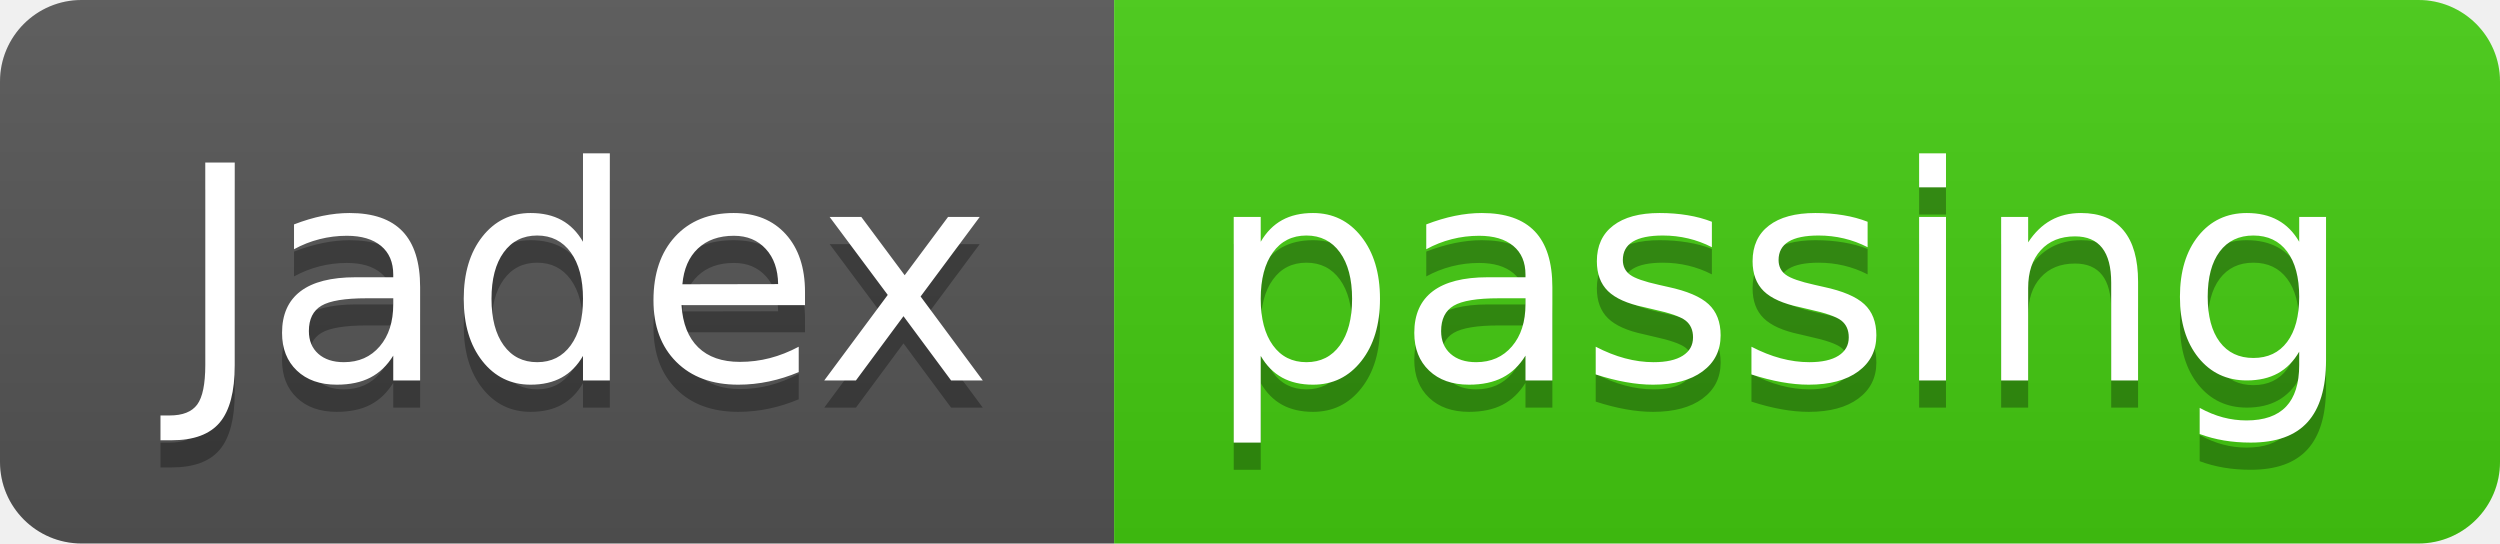
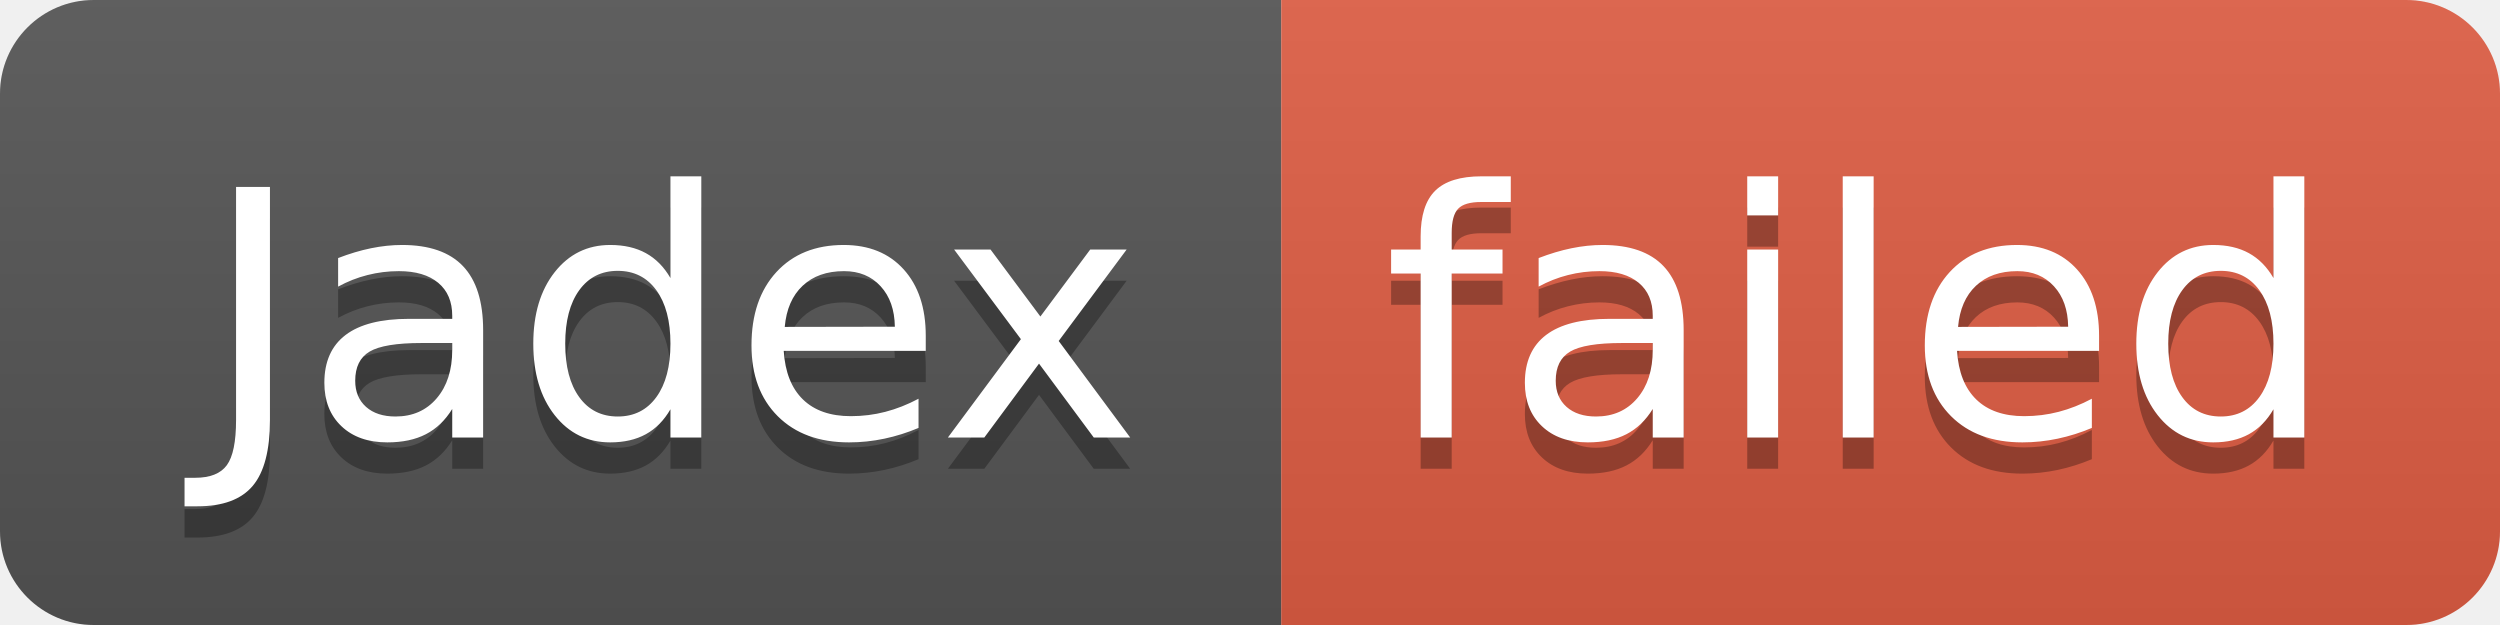
- <svg xmlns="http://www.w3.org/2000/svg" width="92" height="20" role="img" aria-label="Jadex: passing">
+ <svg xmlns="http://www.w3.org/2000/svg" width="80" height="20" role="img" aria-label="Jadex: failed">
  <linearGradient id="s" x2="0" y2="100%">
    <stop offset="0" stop-color="#bbb" stop-opacity=".1" />
    <stop offset="1" stop-opacity=".1" />
  </linearGradient>
  <clipPath id="r">
-     <rect width="92" height="20" rx="3" fill="#fff" />
+     <rect width="80" height="20" rx="3" fill="#fff" />
  </clipPath>
  <g clip-path="url(#r)">
    <rect width="41" height="20" fill="#555" />
-     <rect x="41" width="51" height="20" fill="#4c1" />
-     <rect width="92" height="20" fill="url(#s)" />
+     <rect x="41" width="39" height="20" fill="#e05d44" />
+     <rect width="80" height="20" fill="url(#s)" />
  </g>
  <g fill="#fff" text-anchor="middle" font-family="Verdana,Geneva,DejaVu Sans,sans-serif" text-rendering="geometricPrecision" font-size="110">
    <text aria-hidden="true" x="215" y="150" fill="#010101" fill-opacity=".3" transform="scale(.1)" textLength="310">Jadex</text>
    <text x="215" y="140" transform="scale(.1)" fill="#fff" textLength="310">Jadex</text>
-     <text aria-hidden="true" x="655" y="150" fill="#010101" fill-opacity=".3" transform="scale(.1)" textLength="410">passing</text>
-     <text x="655" y="140" transform="scale(.1)" fill="#fff" textLength="410">passing</text>
+     <text aria-hidden="true" x="595" y="150" fill="#010101" fill-opacity=".3" transform="scale(.1)" textLength="290">failed</text>
+     <text x="595" y="140" transform="scale(.1)" fill="#fff" textLength="290">failed</text>
  </g>
</svg>
